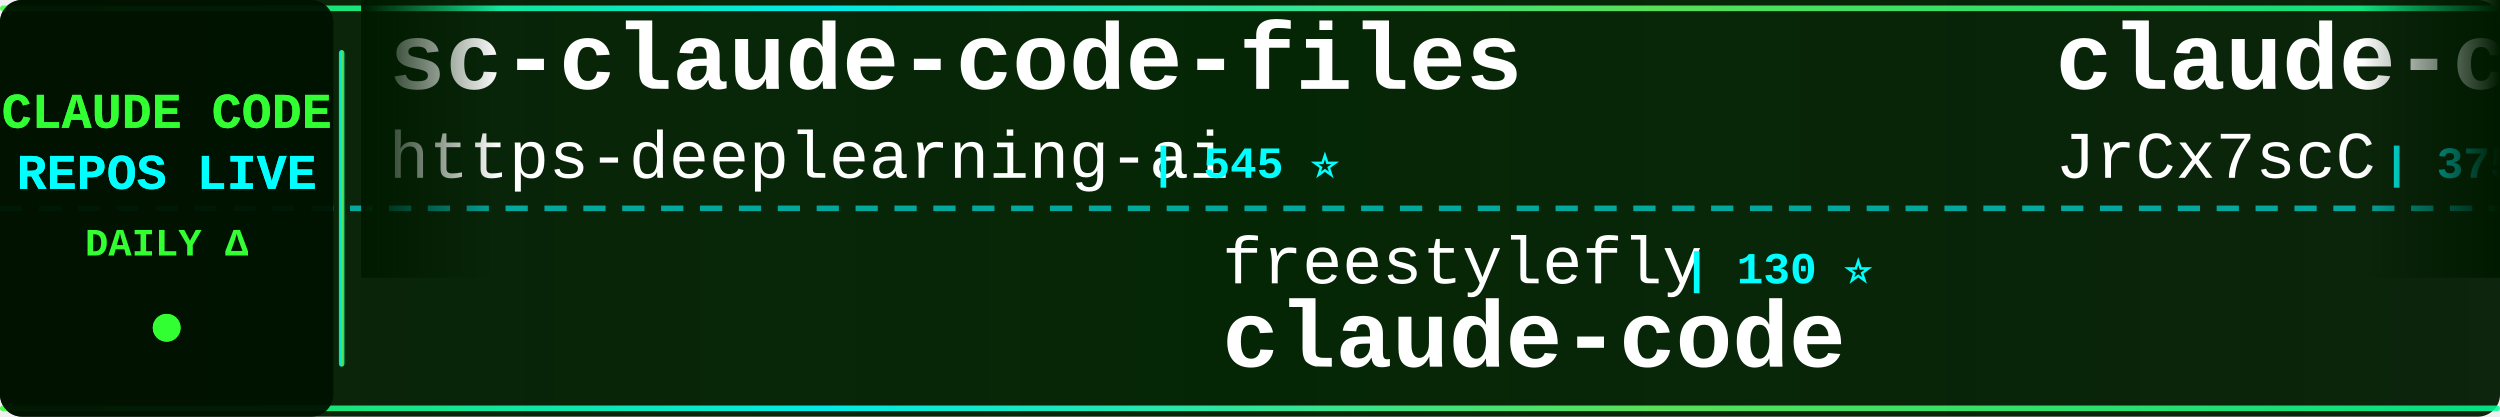
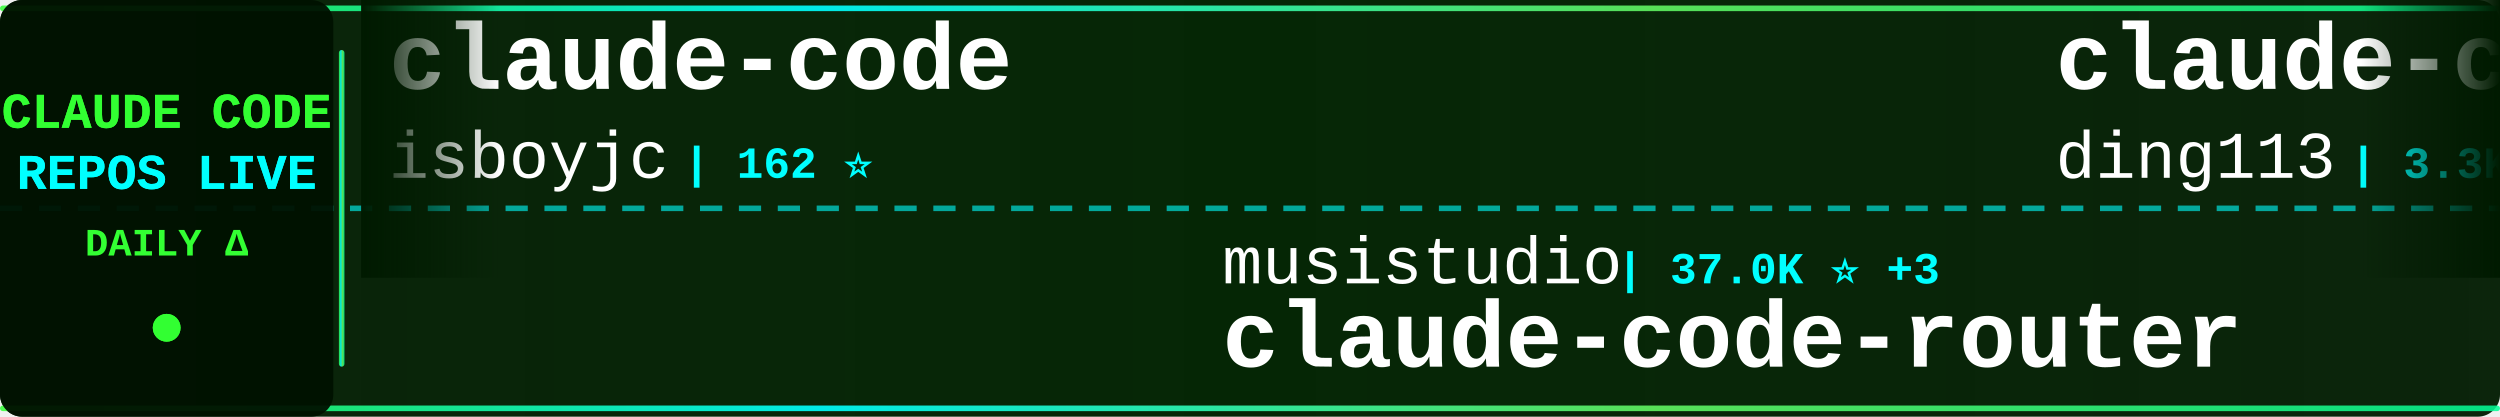
<svg xmlns="http://www.w3.org/2000/svg" width="900" height="150">
  <defs>
    <linearGradient id="tickerBg" x1="0%" y1="0%" x2="100%" y2="0%">
      <stop offset="0%" style="stop-color:#001a00;stop-opacity:0.95" />
      <stop offset="50%" style="stop-color:#002200;stop-opacity:0.98" />
      <stop offset="100%" style="stop-color:#001a00;stop-opacity:0.95" />
    </linearGradient>
    <linearGradient id="borderGrad" x1="0%" y1="0%" x2="100%" y2="0%">
      <stop offset="0%" style="stop-color:#33ff33;stop-opacity:0.85">
        <animate attributeName="stop-opacity" values="0.85;1;0.85" dur="2s" repeatCount="indefinite" />
      </stop>
      <stop offset="33%" style="stop-color:#00ffff;stop-opacity:0.9">
        <animate attributeName="stop-opacity" values="0.9;1;0.9" dur="2.2s" repeatCount="indefinite" />
      </stop>
      <stop offset="66%" style="stop-color:#66ff66;stop-opacity:0.85">
        <animate attributeName="stop-opacity" values="0.85;1;0.85" dur="1.8s" repeatCount="indefinite" />
      </stop>
      <stop offset="100%" style="stop-color:#00ff99;stop-opacity:0.85">
        <animate attributeName="stop-opacity" values="0.85;1;0.85" dur="2s" repeatCount="indefinite" />
      </stop>
    </linearGradient>
    <filter id="textGlow">
      <feGaussianBlur stdDeviation="0.1" result="coloredBlur" />
      <feMerge>
        <feMergeNode in="coloredBlur" />
        <feMergeNode in="SourceGraphic" />
      </feMerge>
    </filter>
    <filter id="metricGlow">
      <feGaussianBlur stdDeviation="0.2" result="coloredBlur" />
      <feMerge>
        <feMergeNode in="coloredBlur" />
        <feMergeNode in="SourceGraphic" />
      </feMerge>
    </filter>
    <linearGradient id="leftFade" x1="0%" y1="0%" x2="100%" y2="0%">
      <stop offset="0%" style="stop-color:#001a00;stop-opacity:1" />
      <stop offset="100%" style="stop-color:#001a00;stop-opacity:0" />
    </linearGradient>
    <linearGradient id="rightFade" x1="0%" y1="0%" x2="100%" y2="0%">
      <stop offset="0%" style="stop-color:#001a00;stop-opacity:0" />
      <stop offset="100%" style="stop-color:#001a00;stop-opacity:1" />
    </linearGradient>
  </defs>
  <rect width="900" height="150" fill="url(#tickerBg)" rx="8" />
  <rect x="0" y="2" width="900" height="2" fill="url(#borderGrad)" rx="1" />
  <rect x="0" y="146" width="900" height="2" fill="url(#borderGrad)" rx="1" />
  <line x1="0" y1="75" x2="900" y2="75" stroke="#00ffff" stroke-width="2" stroke-dasharray="8 6" opacity="0.6" />
  <rect x="0" y="0" width="120" height="150" fill="#001100" opacity="0.95" rx="8" />
  <text x="60" y="46" font-family="'Courier New', monospace" font-size="18" font-weight="bold" fill="#33ff33" text-anchor="middle" filter="url(#textGlow)">
    CLAUDE CODE
  </text>
  <text x="60" y="68" font-family="'Courier New', monospace" font-size="18" font-weight="bold" fill="#00ffff" text-anchor="middle" filter="url(#textGlow)">
    REPOS LIVE
  </text>
  <text x="60" y="92" font-family="'Courier New', monospace" font-size="14" font-weight="bold" fill="#33ff33" text-anchor="middle">
    DAILY Δ
  </text>
  <circle cx="60" cy="118" r="5" fill="#33ff33" filter="url(#metricGlow)">
    <animate attributeName="r" values="4;6;4" dur="1.5s" repeatCount="indefinite" />
    <animate attributeName="opacity" values="0.6;1;0.6" dur="1.5s" repeatCount="indefinite" />
  </circle>
  <rect x="122" y="18" width="2" height="114" fill="url(#borderGrad)" rx="1" />
  <clipPath id="tickerClip">
    <rect x="130" y="0" width="770" height="150" />
  </clipPath>
  <g clip-path="url(#tickerClip)">
    <g id="tickerItems">
      <animateTransform attributeName="transform" attributeType="XML" type="translate" from="0 0" to="-3000 0" dur="54s" repeatCount="indefinite" />
      <g transform="translate(0, 0)">
-         <text x="140" y="32" font-family="'Courier New', monospace" font-size="34" font-weight="bold" fill="#ffffff">sc-claude-code-files</text>
-         <text x="140" y="64" font-family="'Courier New', monospace" font-size="24" font-weight="normal" fill="#ffffff" opacity="1.0">https-deeplearning-ai</text>
-         <text x="414" y="64" font-family="'Courier New', monospace" font-size="16" font-weight="bold" fill="#00ffff"> | 545 ⭐</text>
+         <text x="140" y="32" font-family="'Courier New', monospace" font-size="34" font-weight="bold" fill="#ffffff">claude-code</text>
+         <text x="140" y="64" font-family="'Courier New', monospace" font-size="24" font-weight="normal" fill="#ffffff" opacity="1.0">isboyjc</text>
+         <text x="246" y="64" font-family="'Courier New', monospace" font-size="16" font-weight="bold" fill="#00ffff"> | 162 ⭐</text>
      </g>
      <g transform="translate(300, 0)">
-         <text x="140" y="102" font-family="'Courier New', monospace" font-size="24" font-weight="normal" fill="#ffffff" opacity="1.0">freestylefly</text>
-         <text x="306" y="102" font-family="'Courier New', monospace" font-size="16" font-weight="bold" fill="#00ffff"> | 130 ⭐</text>
-         <text x="140" y="132" font-family="'Courier New', monospace" font-size="34" font-weight="bold" fill="#ffffff">claude-code</text>
+         <text x="140" y="102" font-family="'Courier New', monospace" font-size="24" font-weight="normal" fill="#ffffff" opacity="1.0">musistudio</text>
+         <text x="282" y="102" font-family="'Courier New', monospace" font-size="16" font-weight="bold" fill="#00ffff"> | 37.0K ⭐ +3</text>
+         <text x="140" y="132" font-family="'Courier New', monospace" font-size="34" font-weight="bold" fill="#ffffff">claude-code-router</text>
      </g>
      <g transform="translate(600, 0)">
-         <text x="140" y="32" font-family="'Courier New', monospace" font-size="34" font-weight="bold" fill="#ffffff">claude-code-source</text>
-         <text x="140" y="64" font-family="'Courier New', monospace" font-size="24" font-weight="normal" fill="#ffffff" opacity="1.0">JrCx7scC</text>
-         <text x="258" y="64" font-family="'Courier New', monospace" font-size="16" font-weight="bold" fill="#00ffff"> | 375 ⭐</text>
+         <text x="140" y="32" font-family="'Courier New', monospace" font-size="34" font-weight="bold" fill="#ffffff">claude-code-hub</text>
+         <text x="140" y="64" font-family="'Courier New', monospace" font-size="24" font-weight="normal" fill="#ffffff" opacity="1.0">ding113</text>
+         <text x="246" y="64" font-family="'Courier New', monospace" font-size="16" font-weight="bold" fill="#00ffff"> | 3.3K ⭐ +1</text>
      </g>
      <g transform="translate(900, 0)">
-         <text x="140" y="102" font-family="'Courier New', monospace" font-size="24" font-weight="normal" fill="#ffffff" opacity="1.0">xorespesp</text>
-         <text x="270" y="102" font-family="'Courier New', monospace" font-size="16" font-weight="bold" fill="#00ffff"> | 231 ⭐</text>
-         <text x="140" y="132" font-family="'Courier New', monospace" font-size="34" font-weight="bold" fill="#ffffff">claude-code</text>
+         <text x="140" y="102" font-family="'Courier New', monospace" font-size="24" font-weight="normal" fill="#ffffff" opacity="1.0">ccplugins</text>
+         <text x="270" y="102" font-family="'Courier New', monospace" font-size="16" font-weight="bold" fill="#00ffff"> | 930 ⭐</text>
+         <text x="140" y="132" font-family="'Courier New', monospace" font-size="34" font-weight="bold" fill="#ffffff">awesome-claude-code-plug...</text>
      </g>
      <g transform="translate(1200, 0)">
-         <text x="140" y="32" font-family="'Courier New', monospace" font-size="34" font-weight="bold" fill="#ffffff">learn-claude-code</text>
-         <text x="140" y="64" font-family="'Courier New', monospace" font-size="24" font-weight="normal" fill="#ffffff" opacity="1.0">shareAI-lab</text>
-         <text x="294" y="64" font-family="'Courier New', monospace" font-size="16" font-weight="bold" fill="#00ffff"> | 75.9K ⭐ +7</text>
+         <text x="140" y="32" font-family="'Courier New', monospace" font-size="34" font-weight="bold" fill="#ffffff">claude-code-source</text>
+         <text x="140" y="64" font-family="'Courier New', monospace" font-size="24" font-weight="normal" fill="#ffffff" opacity="1.0">hangsman</text>
+         <text x="258" y="64" font-family="'Courier New', monospace" font-size="16" font-weight="bold" fill="#00ffff"> | 792 ⭐</text>
      </g>
      <g transform="translate(1500, 0)">
-         <text x="140" y="102" font-family="'Courier New', monospace" font-size="24" font-weight="normal" fill="#ffffff" opacity="1.0">lintsinghua</text>
-         <text x="294" y="102" font-family="'Courier New', monospace" font-size="16" font-weight="bold" fill="#00ffff"> | 4.2K ⭐ -1</text>
-         <text x="140" y="132" font-family="'Courier New', monospace" font-size="34" font-weight="bold" fill="#ffffff">claude-code-book</text>
+         <text x="140" y="102" font-family="'Courier New', monospace" font-size="24" font-weight="normal" fill="#ffffff" opacity="1.0">Maciek-roboblog</text>
+         <text x="342" y="102" font-family="'Courier New', monospace" font-size="16" font-weight="bold" fill="#00ffff"> | 8.7K ⭐ +1</text>
+         <text x="140" y="132" font-family="'Courier New', monospace" font-size="34" font-weight="bold" fill="#ffffff">Claude-Code-Usage-Monito...</text>
      </g>
      <g transform="translate(1800, 0)">
-         <text x="140" y="32" font-family="'Courier New', monospace" font-size="34" font-weight="bold" fill="#ffffff">awesome-claude-code</text>
-         <text x="140" y="64" font-family="'Courier New', monospace" font-size="24" font-weight="normal" fill="#ffffff" opacity="1.0">jqueryscript</text>
-         <text x="306" y="64" font-family="'Courier New', monospace" font-size="16" font-weight="bold" fill="#00ffff"> | 508 ⭐</text>
+         <text x="140" y="32" font-family="'Courier New', monospace" font-size="34" font-weight="bold" fill="#ffffff">free-claude-code</text>
+         <text x="140" y="64" font-family="'Courier New', monospace" font-size="24" font-weight="normal" fill="#ffffff" opacity="1.0">Alishahryar1</text>
+         <text x="306" y="64" font-family="'Courier New', monospace" font-size="16" font-weight="bold" fill="#00ffff"> | 52.8K ⭐ +31</text>
      </g>
      <g transform="translate(2100, 0)">
-         <text x="140" y="102" font-family="'Courier New', monospace" font-size="24" font-weight="normal" fill="#ffffff" opacity="1.0">alejandrobalderas</text>
-         <text x="366" y="102" font-family="'Courier New', monospace" font-size="16" font-weight="bold" fill="#00ffff"> | 2.8K ⭐ +1</text>
-         <text x="140" y="132" font-family="'Courier New', monospace" font-size="34" font-weight="bold" fill="#ffffff">claude-code-from-source</text>
+         <text x="140" y="102" font-family="'Courier New', monospace" font-size="24" font-weight="normal" fill="#ffffff" opacity="1.0">Chachamaru127</text>
+         <text x="318" y="102" font-family="'Courier New', monospace" font-size="16" font-weight="bold" fill="#00ffff"> | 3.1K ⭐</text>
+         <text x="140" y="132" font-family="'Courier New', monospace" font-size="34" font-weight="bold" fill="#ffffff">claude-code-harness</text>
      </g>
      <g transform="translate(2400, 0)">
-         <text x="140" y="32" font-family="'Courier New', monospace" font-size="34" font-weight="bold" fill="#ffffff">Claude-Code-Source-Study</text>
-         <text x="140" y="64" font-family="'Courier New', monospace" font-size="24" font-weight="normal" fill="#ffffff" opacity="1.0">luyao618</text>
-         <text x="258" y="64" font-family="'Courier New', monospace" font-size="16" font-weight="bold" fill="#00ffff"> | 1.7K ⭐</text>
+         <text x="140" y="32" font-family="'Courier New', monospace" font-size="34" font-weight="bold" fill="#ffffff">claude-code-best-practic...</text>
+         <text x="140" y="64" font-family="'Courier New', monospace" font-size="24" font-weight="normal" fill="#ffffff" opacity="1.0">shanraisshan</text>
+         <text x="306" y="64" font-family="'Courier New', monospace" font-size="16" font-weight="bold" fill="#00ffff"> | 65.6K ⭐ +8</text>
      </g>
      <g transform="translate(2700, 0)">
-         <text x="140" y="102" font-family="'Courier New', monospace" font-size="24" font-weight="normal" fill="#ffffff" opacity="1.0">frankbria</text>
-         <text x="270" y="102" font-family="'Courier New', monospace" font-size="16" font-weight="bold" fill="#00ffff"> | 9.6K ⭐</text>
-         <text x="140" y="132" font-family="'Courier New', monospace" font-size="34" font-weight="bold" fill="#ffffff">ralph-claude-code</text>
+         <text x="140" y="102" font-family="'Courier New', monospace" font-size="24" font-weight="normal" fill="#ffffff" opacity="1.0">anthropics</text>
+         <text x="282" y="102" font-family="'Courier New', monospace" font-size="16" font-weight="bold" fill="#00ffff"> | 173.3K ⭐ +44</text>
+         <text x="140" y="132" font-family="'Courier New', monospace" font-size="34" font-weight="bold" fill="#ffffff">skills</text>
      </g>
      <g transform="translate(3000, 0)">
-         <text x="140" y="32" font-family="'Courier New', monospace" font-size="34" font-weight="bold" fill="#ffffff">sc-claude-code-files</text>
-         <text x="140" y="64" font-family="'Courier New', monospace" font-size="24" font-weight="normal" fill="#ffffff" opacity="1.0">https-deeplearning-ai</text>
-         <text x="414" y="64" font-family="'Courier New', monospace" font-size="16" font-weight="bold" fill="#00ffff"> | 545 ⭐</text>
+         <text x="140" y="32" font-family="'Courier New', monospace" font-size="34" font-weight="bold" fill="#ffffff">claude-code</text>
+         <text x="140" y="64" font-family="'Courier New', monospace" font-size="24" font-weight="normal" fill="#ffffff" opacity="1.0">isboyjc</text>
+         <text x="246" y="64" font-family="'Courier New', monospace" font-size="16" font-weight="bold" fill="#00ffff"> | 162 ⭐</text>
      </g>
      <g transform="translate(3300, 0)">
-         <text x="140" y="102" font-family="'Courier New', monospace" font-size="24" font-weight="normal" fill="#ffffff" opacity="1.0">freestylefly</text>
-         <text x="306" y="102" font-family="'Courier New', monospace" font-size="16" font-weight="bold" fill="#00ffff"> | 130 ⭐</text>
-         <text x="140" y="132" font-family="'Courier New', monospace" font-size="34" font-weight="bold" fill="#ffffff">claude-code</text>
+         <text x="140" y="102" font-family="'Courier New', monospace" font-size="24" font-weight="normal" fill="#ffffff" opacity="1.0">musistudio</text>
+         <text x="282" y="102" font-family="'Courier New', monospace" font-size="16" font-weight="bold" fill="#00ffff"> | 37.0K ⭐ +3</text>
+         <text x="140" y="132" font-family="'Courier New', monospace" font-size="34" font-weight="bold" fill="#ffffff">claude-code-router</text>
      </g>
      <g transform="translate(3600, 0)">
-         <text x="140" y="32" font-family="'Courier New', monospace" font-size="34" font-weight="bold" fill="#ffffff">claude-code-source</text>
-         <text x="140" y="64" font-family="'Courier New', monospace" font-size="24" font-weight="normal" fill="#ffffff" opacity="1.0">JrCx7scC</text>
-         <text x="258" y="64" font-family="'Courier New', monospace" font-size="16" font-weight="bold" fill="#00ffff"> | 375 ⭐</text>
+         <text x="140" y="32" font-family="'Courier New', monospace" font-size="34" font-weight="bold" fill="#ffffff">claude-code-hub</text>
+         <text x="140" y="64" font-family="'Courier New', monospace" font-size="24" font-weight="normal" fill="#ffffff" opacity="1.0">ding113</text>
+         <text x="246" y="64" font-family="'Courier New', monospace" font-size="16" font-weight="bold" fill="#00ffff"> | 3.3K ⭐ +1</text>
      </g>
      <g transform="translate(3900, 0)">
-         <text x="140" y="102" font-family="'Courier New', monospace" font-size="24" font-weight="normal" fill="#ffffff" opacity="1.0">xorespesp</text>
-         <text x="270" y="102" font-family="'Courier New', monospace" font-size="16" font-weight="bold" fill="#00ffff"> | 231 ⭐</text>
-         <text x="140" y="132" font-family="'Courier New', monospace" font-size="34" font-weight="bold" fill="#ffffff">claude-code</text>
+         <text x="140" y="102" font-family="'Courier New', monospace" font-size="24" font-weight="normal" fill="#ffffff" opacity="1.0">ccplugins</text>
+         <text x="270" y="102" font-family="'Courier New', monospace" font-size="16" font-weight="bold" fill="#00ffff"> | 930 ⭐</text>
+         <text x="140" y="132" font-family="'Courier New', monospace" font-size="34" font-weight="bold" fill="#ffffff">awesome-claude-code-plug...</text>
      </g>
    </g>
  </g>
  <rect x="130" y="0" width="50" height="100" fill="url(#leftFade)" />
  <rect x="850" y="0" width="50" height="100" fill="url(#rightFade)" />
</svg>
